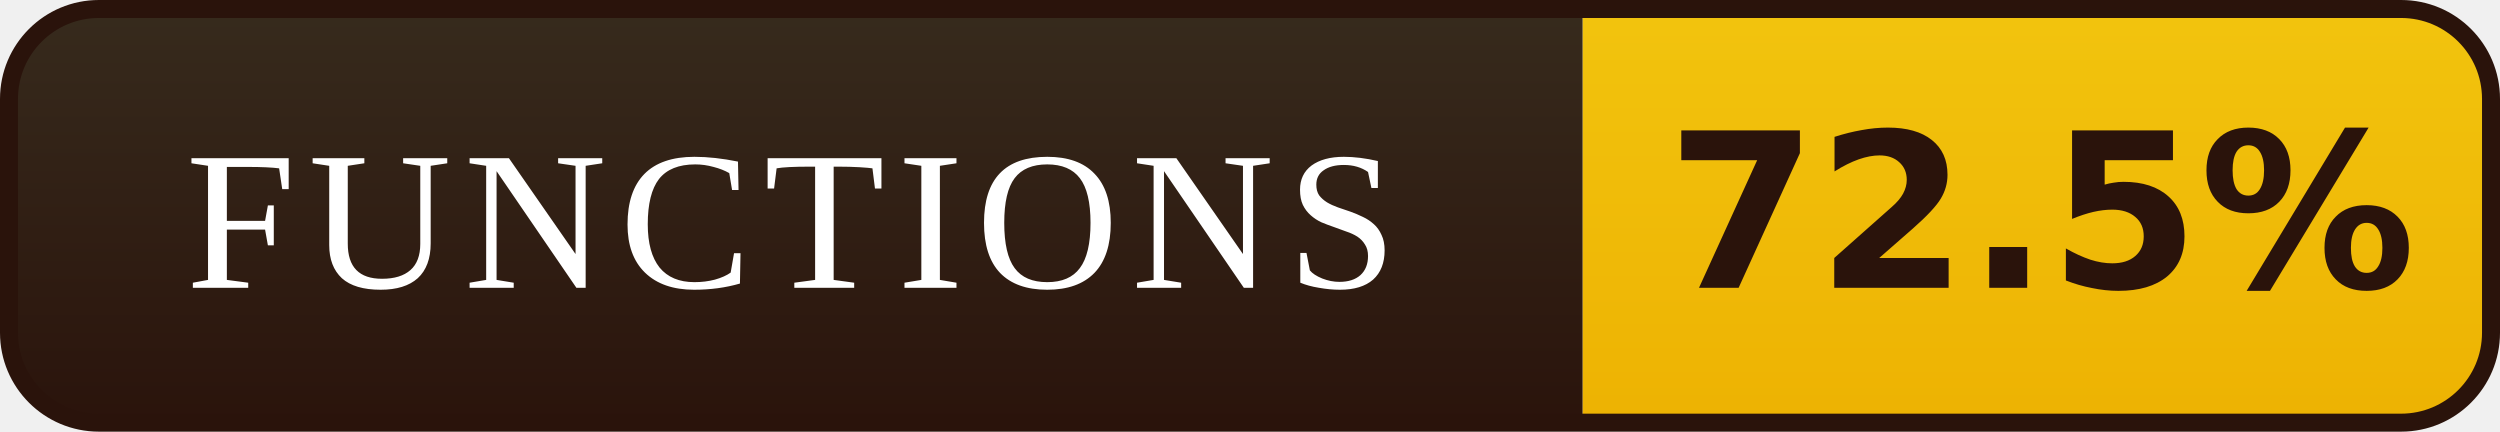
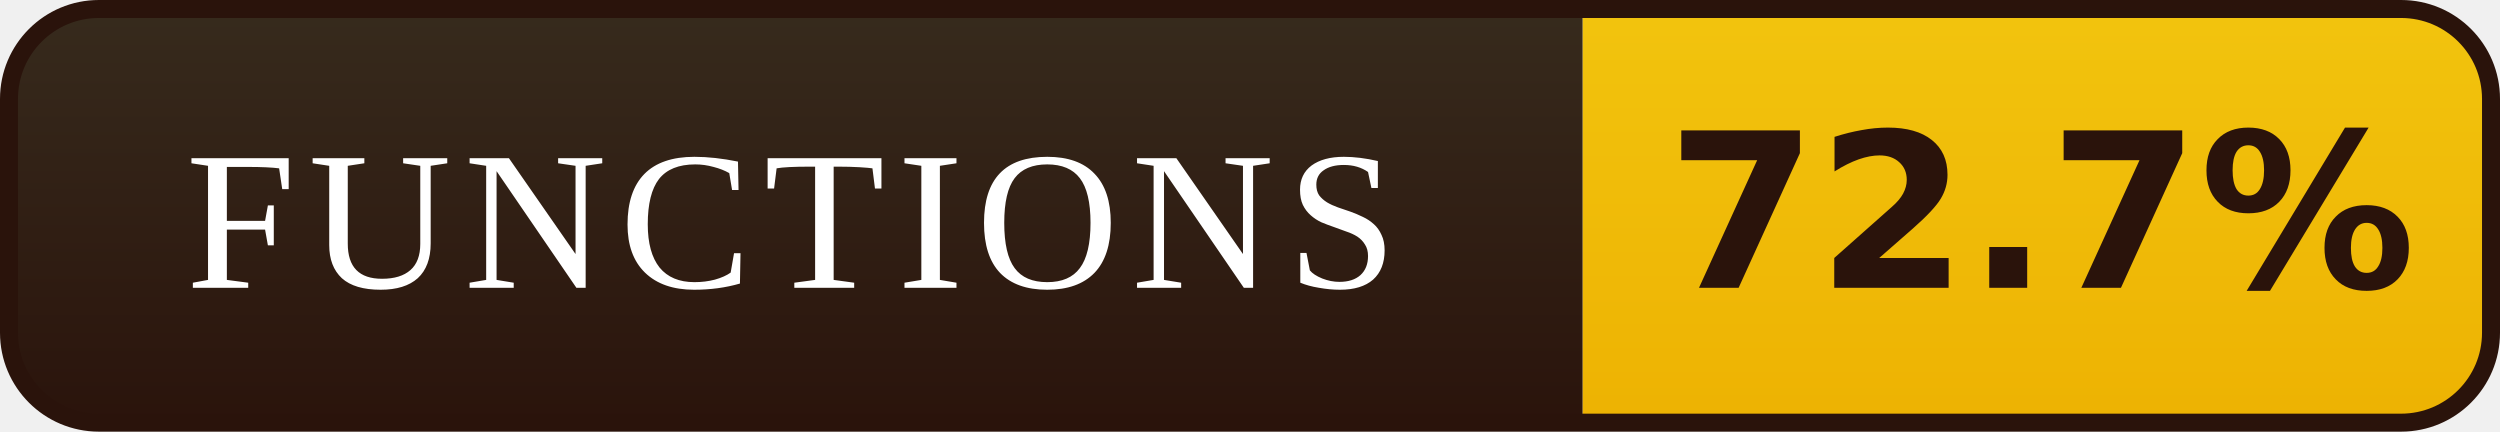
- <svg xmlns="http://www.w3.org/2000/svg" width="139" height="24" viewBox="0 0 139 24" role="img" aria-label="FUNCTIONS: 72.5%">
+ <svg xmlns="http://www.w3.org/2000/svg" width="139" height="24" viewBox="0 0 139 24" role="img" aria-label="FUNCTIONS: 72.7%">
  <defs>
    <linearGradient id="l" x1="0" y1="0" x2="0" y2="1">
      <stop offset="0" stop-color="#372B1D" />
      <stop offset="1" stop-color="#2A130B" />
    </linearGradient>
    <linearGradient id="v" x1="0" y1="0" x2="0" y2="1">
      <stop offset="0" stop-color="#F2C40E" />
      <stop offset="1" stop-color="#EDB202" />
    </linearGradient>
    <clipPath id="r">
      <rect x="0.5" y="0.5" width="138" height="23" rx="5" />
    </clipPath>
  </defs>
  <g clip-path="url(#r)">
    <rect width="88" height="24" fill="url(#l)" />
    <rect x="88" width="51" height="24" fill="url(#v)" />
  </g>
  <rect x="0.5" y="0.5" width="138" height="23" rx="5" fill="none" stroke="#2A130B" />
  <g font-family="Georgia,'Times New Roman',serif" font-size="11" letter-spacing="0.7" fill="#FFFFFF" text-anchor="middle">
    <text x="44.0" y="16">FUNCTIONS</text>
  </g>
  <g font-family="Verdana,'DejaVu Sans',sans-serif" font-size="12" font-weight="bold" fill="#2A130B" text-anchor="middle">
-     <text x="113.5" y="16">72.5%</text>
+     <text x="113.5" y="16">72.7%</text>
  </g>
</svg>
